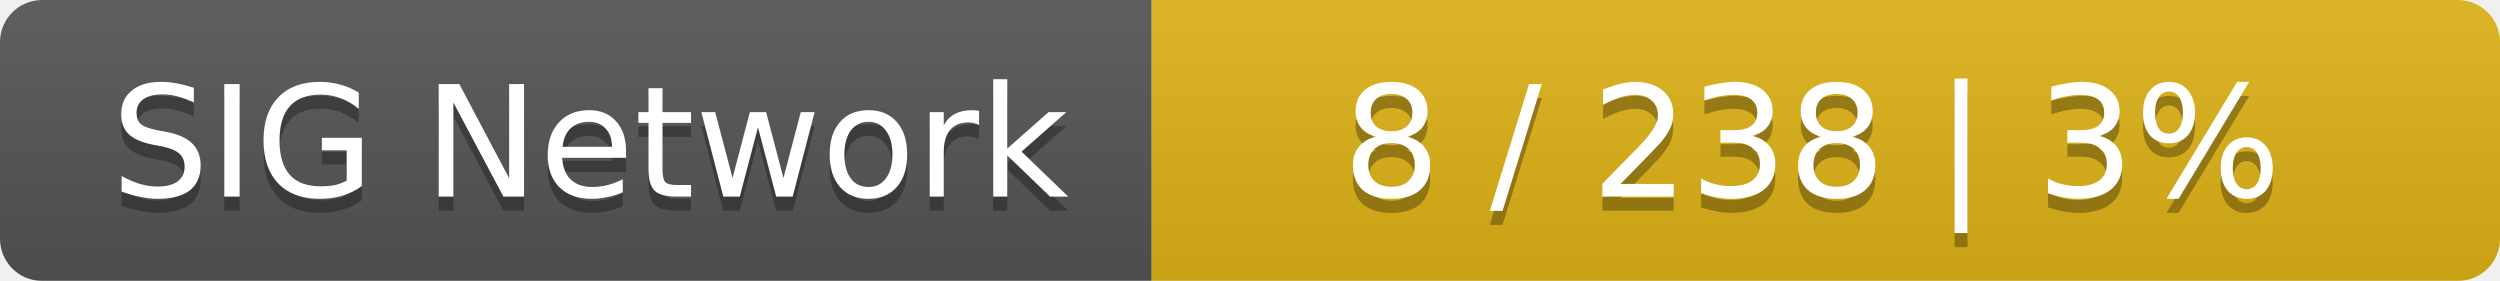
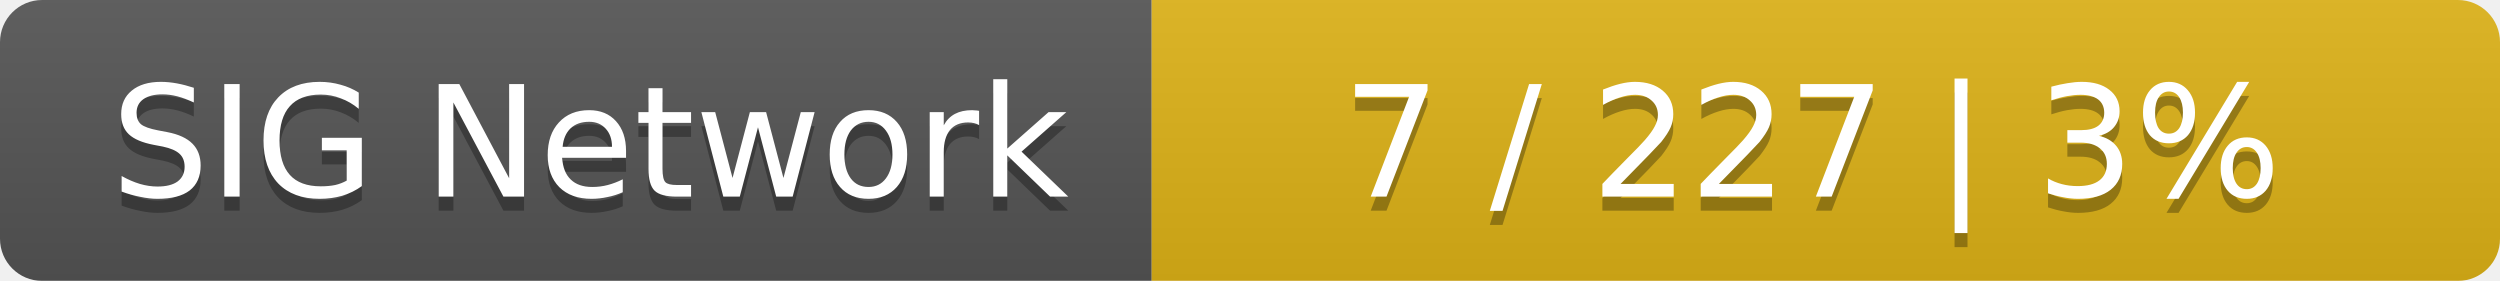
<svg xmlns="http://www.w3.org/2000/svg" width="178" height="20">
  <linearGradient id="smooth" x2="0" y2="100%">
    <stop offset="0" stop-color="#bbb" stop-opacity=".1" />
    <stop offset="1" stop-opacity=".1" />
  </linearGradient>
  <mask id="round">
    <rect width="178" height="20" rx="3" fill="#fff" />
  </mask>
  <g mask="url(#round)">
    <rect width="82" height="20" fill="#555" />
    <rect x="82" width="96" height="20" fill="#dfb317" />
    <rect width="178" height="20" fill="url(#smooth)" />
  </g>
  <g fill="#fff" text-anchor="middle" font-family="DejaVu Sans,Verdana,Geneva,sans-serif" font-size="11">
    <text x="42" y="15" fill="#010101" fill-opacity=".3">SIG Network</text>
    <text x="42" y="14">SIG Network</text>
-     <text x="129" y="15" fill="#010101" fill-opacity=".3">8 / 238    |    3%</text>
-     <text x="129" y="14">8 / 238    |    3%</text>
+     <text x="129" y="15" fill="#010101" fill-opacity=".3">7 / 227    |    3%</text>
+     <text x="129" y="14">7 / 227    |    3%</text>
  </g>
</svg>
